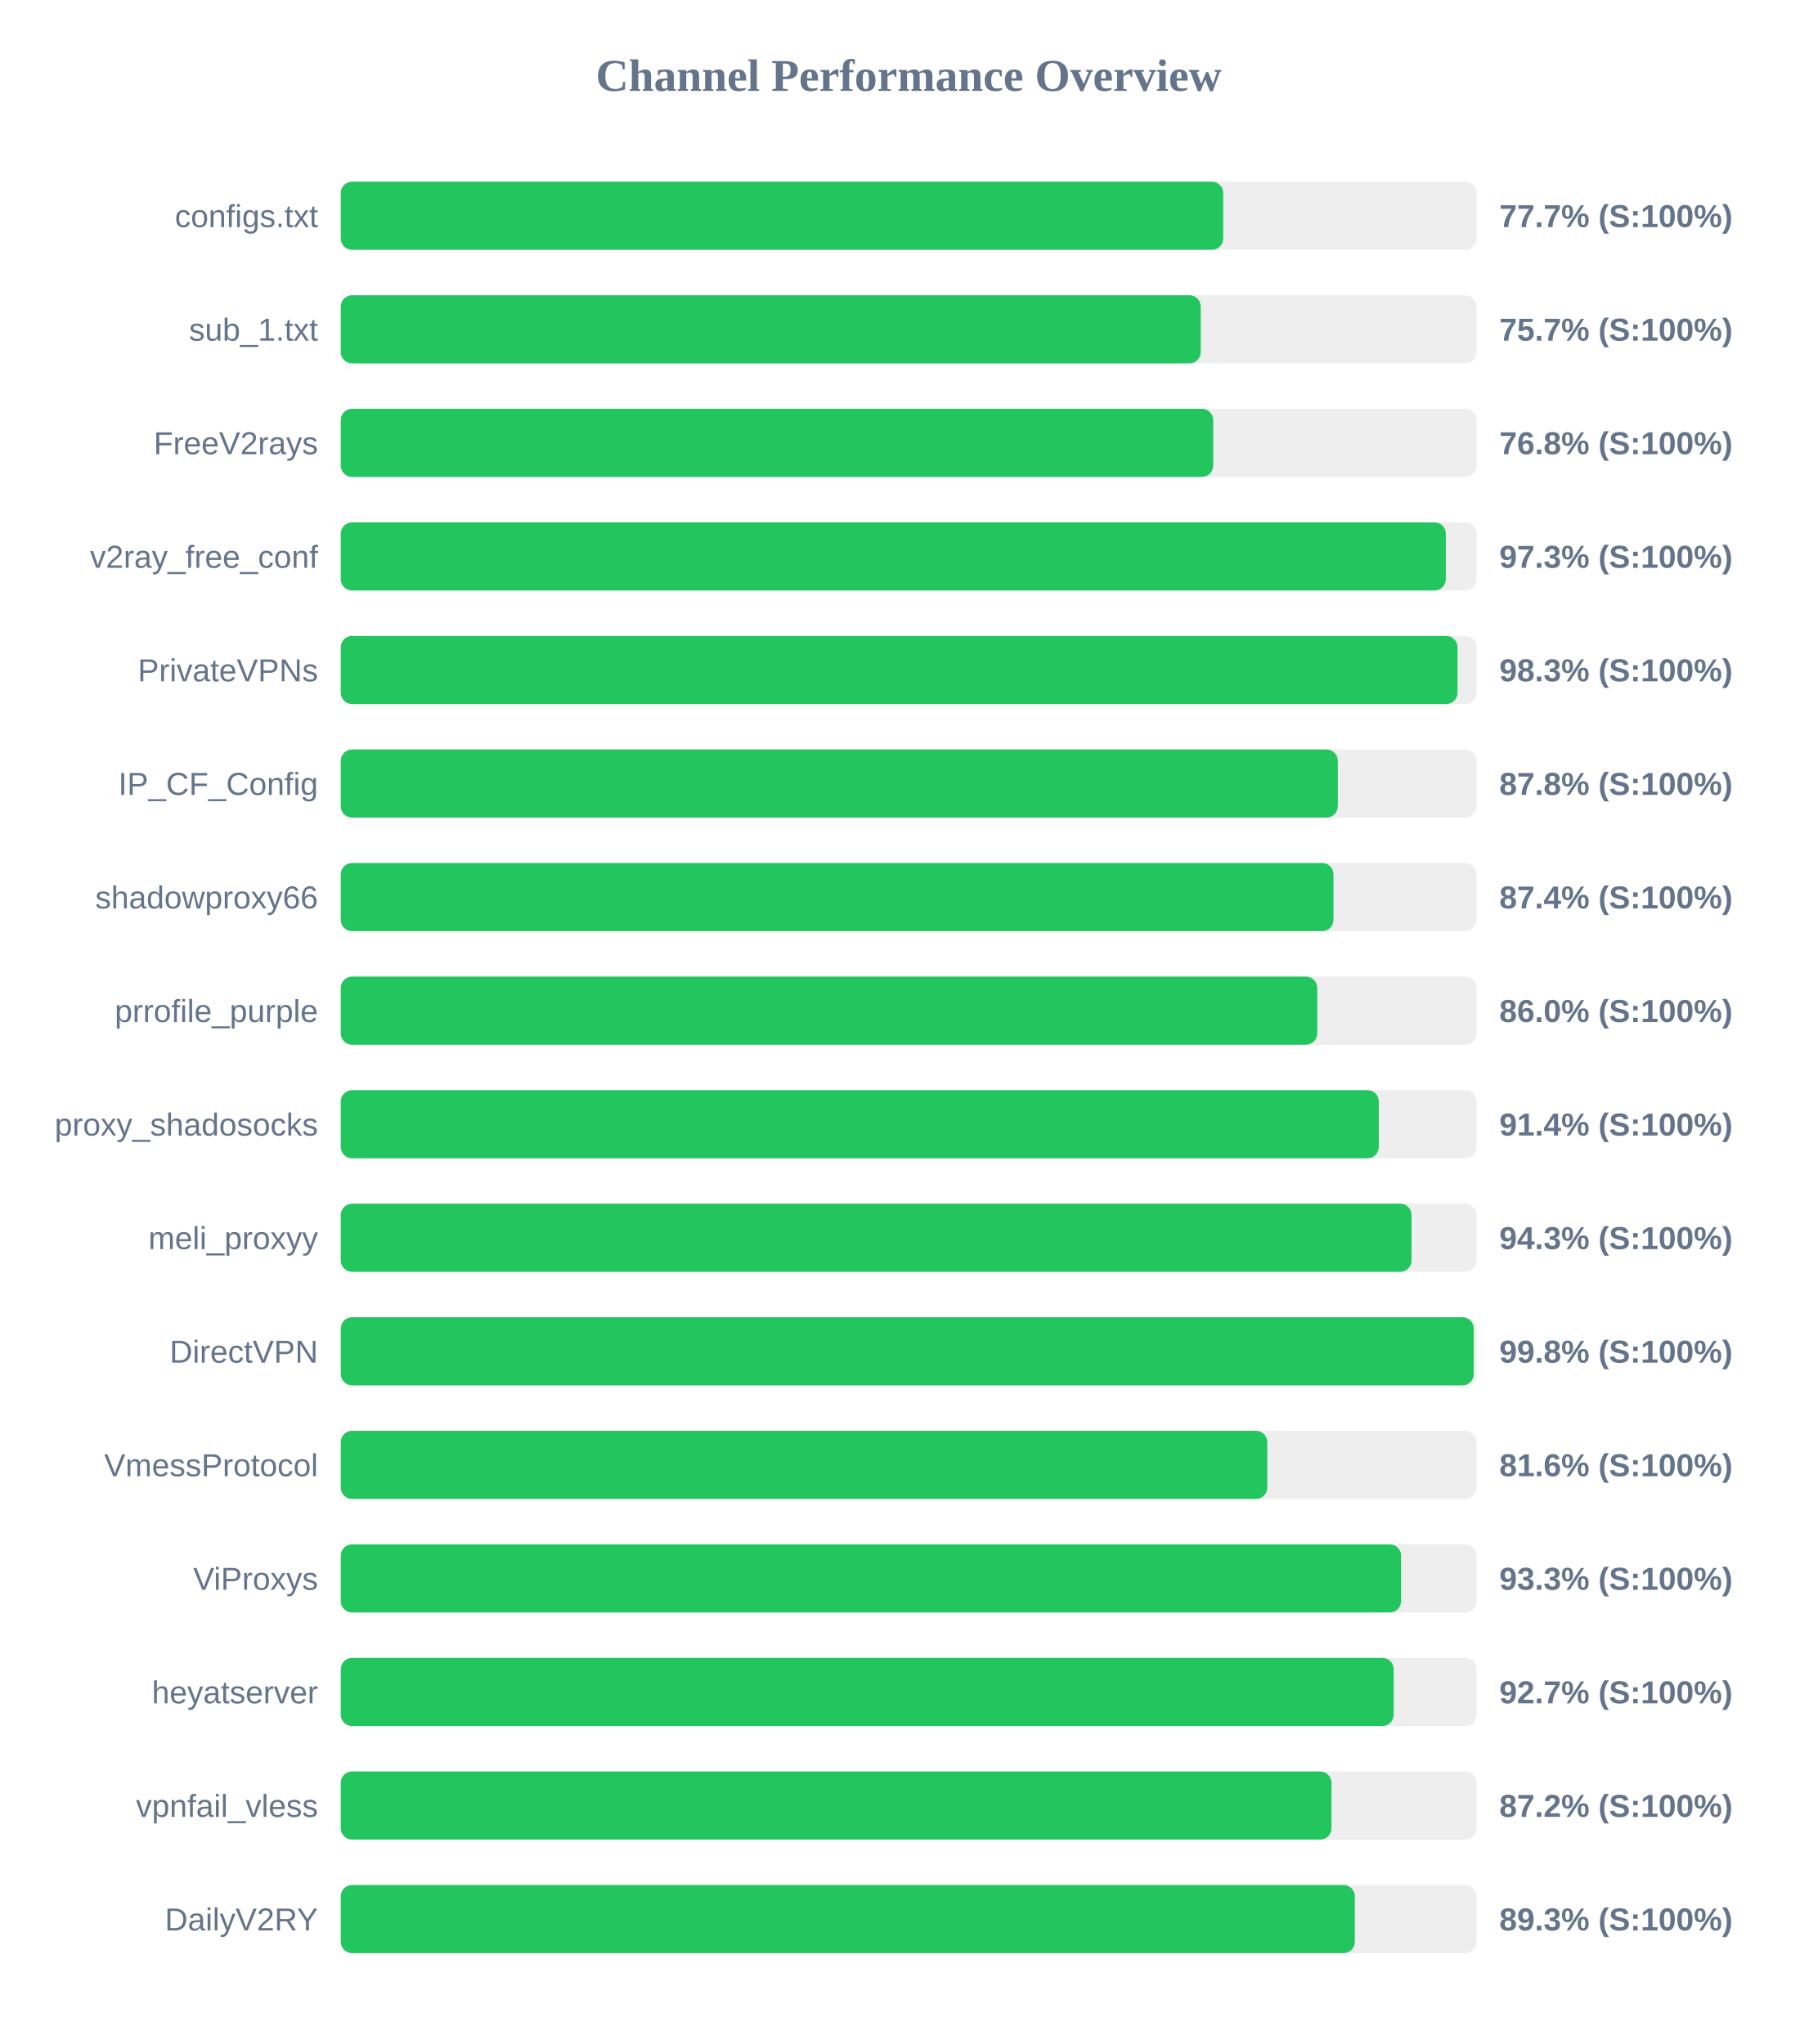
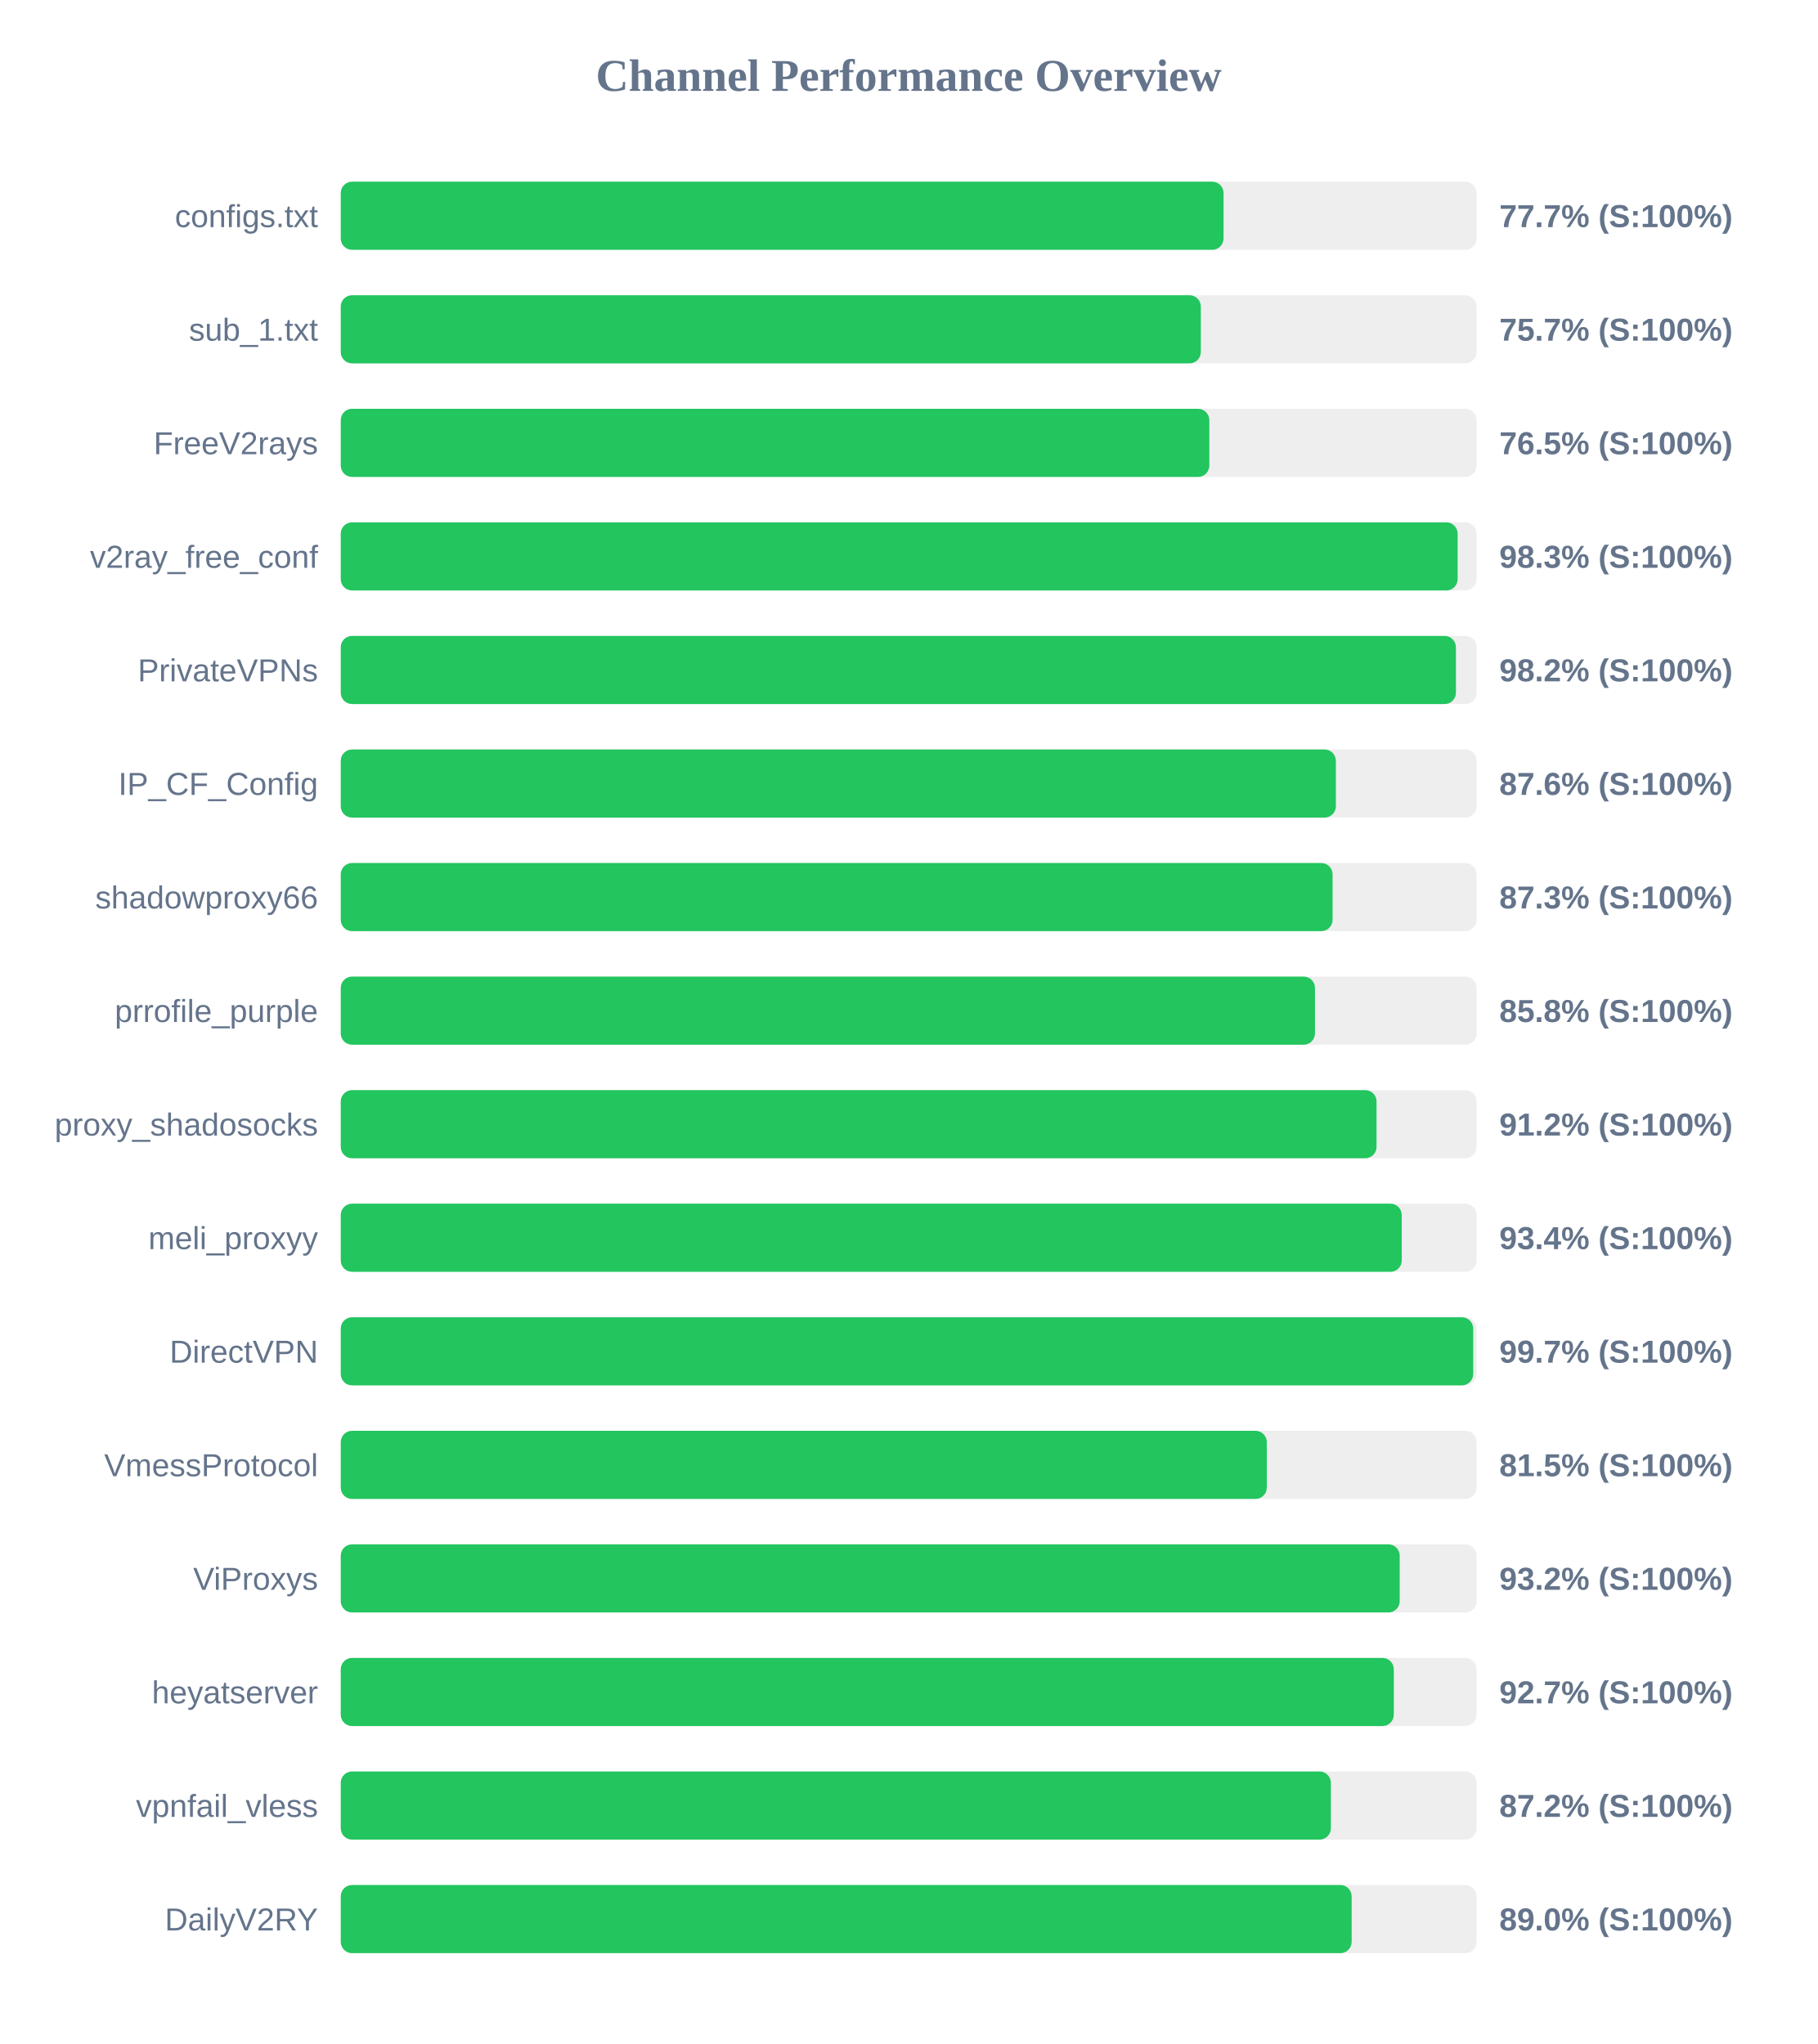
<svg xmlns="http://www.w3.org/2000/svg" width="800" height="900" version="1.1">
  <style>
        .row { font: 14px Arial; fill: #64748b; }
        .score { font: bold 14px Arial; fill: #64748b; }
    </style>
  <text x="400" y="40" text-anchor="middle" font-size="20px" font-weight="bold" fill="#64748b">Channel Performance Overview</text>
  <rect x="150" y="80" width="500" height="30" fill="#eee" rx="5" />
-   <rect x="150" y="80" width="388.45" height="30" fill="#22c55e" rx="5" />
+   <rect x="150" y="80" width="388.6" height="30" fill="#22c55e" rx="5" />
  <text x="140" y="100" text-anchor="end" class="row">configs.txt</text>
  <text x="660" y="100" text-anchor="start" class="score">77.7% (S:100%)</text>
  <rect x="150" y="130" width="500" height="30" fill="#eee" rx="5" />
-   <rect x="150" y="130" width="378.55" height="30" fill="#22c55e" rx="5" />
+   <rect x="150" y="130" width="378.6" height="30" fill="#22c55e" rx="5" />
  <text x="140" y="150" text-anchor="end" class="row">sub_1.txt</text>
  <text x="660" y="150" text-anchor="start" class="score">75.7% (S:100%)</text>
  <rect x="150" y="180" width="500" height="30" fill="#eee" rx="5" />
-   <rect x="150" y="180" width="384.05" height="30" fill="#22c55e" rx="5" />
+   <rect x="150" y="180" width="382.35" height="30" fill="#22c55e" rx="5" />
  <text x="140" y="200" text-anchor="end" class="row">FreeV2rays</text>
-   <text x="660" y="200" text-anchor="start" class="score">76.8% (S:100%)</text>
+   <text x="660" y="200" text-anchor="start" class="score">76.5% (S:100%)</text>
  <rect x="150" y="230" width="500" height="30" fill="#eee" rx="5" />
-   <rect x="150" y="230" width="486.45" height="30" fill="#22c55e" rx="5" />
+   <rect x="150" y="230" width="491.65" height="30" fill="#22c55e" rx="5" />
  <text x="140" y="250" text-anchor="end" class="row">v2ray_free_conf</text>
-   <text x="660" y="250" text-anchor="start" class="score">97.3% (S:100%)</text>
+   <text x="660" y="250" text-anchor="start" class="score">98.3% (S:100%)</text>
  <rect x="150" y="280" width="500" height="30" fill="#eee" rx="5" />
-   <rect x="150" y="280" width="491.6" height="30" fill="#22c55e" rx="5" />
+   <rect x="150" y="280" width="490.9" height="30" fill="#22c55e" rx="5" />
  <text x="140" y="300" text-anchor="end" class="row">PrivateVPNs</text>
-   <text x="660" y="300" text-anchor="start" class="score">98.3% (S:100%)</text>
+   <text x="660" y="300" text-anchor="start" class="score">98.2% (S:100%)</text>
  <rect x="150" y="330" width="500" height="30" fill="#eee" rx="5" />
-   <rect x="150" y="330" width="438.9" height="30" fill="#22c55e" rx="5" />
+   <rect x="150" y="330" width="438.05" height="30" fill="#22c55e" rx="5" />
  <text x="140" y="350" text-anchor="end" class="row">IP_CF_Config</text>
-   <text x="660" y="350" text-anchor="start" class="score">87.8% (S:100%)</text>
+   <text x="660" y="350" text-anchor="start" class="score">87.6% (S:100%)</text>
  <rect x="150" y="380" width="500" height="30" fill="#eee" rx="5" />
-   <rect x="150" y="380" width="437.0" height="30" fill="#22c55e" rx="5" />
+   <rect x="150" y="380" width="436.6" height="30" fill="#22c55e" rx="5" />
  <text x="140" y="400" text-anchor="end" class="row">shadowproxy66</text>
-   <text x="660" y="400" text-anchor="start" class="score">87.4% (S:100%)</text>
+   <text x="660" y="400" text-anchor="start" class="score">87.3% (S:100%)</text>
  <rect x="150" y="430" width="500" height="30" fill="#eee" rx="5" />
-   <rect x="150" y="430" width="429.85" height="30" fill="#22c55e" rx="5" />
+   <rect x="150" y="430" width="428.85" height="30" fill="#22c55e" rx="5" />
  <text x="140" y="450" text-anchor="end" class="row">prrofile_purple</text>
-   <text x="660" y="450" text-anchor="start" class="score">86.0% (S:100%)</text>
+   <text x="660" y="450" text-anchor="start" class="score">85.8% (S:100%)</text>
  <rect x="150" y="480" width="500" height="30" fill="#eee" rx="5" />
-   <rect x="150" y="480" width="456.95" height="30" fill="#22c55e" rx="5" />
+   <rect x="150" y="480" width="455.95" height="30" fill="#22c55e" rx="5" />
  <text x="140" y="500" text-anchor="end" class="row">proxy_shadosocks</text>
-   <text x="660" y="500" text-anchor="start" class="score">91.4% (S:100%)</text>
+   <text x="660" y="500" text-anchor="start" class="score">91.2% (S:100%)</text>
  <rect x="150" y="530" width="500" height="30" fill="#eee" rx="5" />
-   <rect x="150" y="530" width="471.35" height="30" fill="#22c55e" rx="5" />
+   <rect x="150" y="530" width="467.05" height="30" fill="#22c55e" rx="5" />
  <text x="140" y="550" text-anchor="end" class="row">meli_proxyy</text>
-   <text x="660" y="550" text-anchor="start" class="score">94.3% (S:100%)</text>
+   <text x="660" y="550" text-anchor="start" class="score">93.4% (S:100%)</text>
  <rect x="150" y="580" width="500" height="30" fill="#eee" rx="5" />
-   <rect x="150" y="580" width="498.75" height="30" fill="#22c55e" rx="5" />
+   <rect x="150" y="580" width="498.5" height="30" fill="#22c55e" rx="5" />
  <text x="140" y="600" text-anchor="end" class="row">DirectVPN</text>
-   <text x="660" y="600" text-anchor="start" class="score">99.8% (S:100%)</text>
+   <text x="660" y="600" text-anchor="start" class="score">99.7% (S:100%)</text>
  <rect x="150" y="630" width="500" height="30" fill="#eee" rx="5" />
-   <rect x="150" y="630" width="407.85" height="30" fill="#22c55e" rx="5" />
+   <rect x="150" y="630" width="407.65" height="30" fill="#22c55e" rx="5" />
  <text x="140" y="650" text-anchor="end" class="row">VmessProtocol</text>
-   <text x="660" y="650" text-anchor="start" class="score">81.6% (S:100%)</text>
+   <text x="660" y="650" text-anchor="start" class="score">81.5% (S:100%)</text>
  <rect x="150" y="680" width="500" height="30" fill="#eee" rx="5" />
-   <rect x="150" y="680" width="466.75" height="30" fill="#22c55e" rx="5" />
+   <rect x="150" y="680" width="466.15" height="30" fill="#22c55e" rx="5" />
  <text x="140" y="700" text-anchor="end" class="row">ViProxys</text>
-   <text x="660" y="700" text-anchor="start" class="score">93.3% (S:100%)</text>
+   <text x="660" y="700" text-anchor="start" class="score">93.2% (S:100%)</text>
  <rect x="150" y="730" width="500" height="30" fill="#eee" rx="5" />
-   <rect x="150" y="730" width="463.5" height="30" fill="#22c55e" rx="5" />
+   <rect x="150" y="730" width="463.55" height="30" fill="#22c55e" rx="5" />
  <text x="140" y="750" text-anchor="end" class="row">heyatserver</text>
  <text x="660" y="750" text-anchor="start" class="score">92.7% (S:100%)</text>
  <rect x="150" y="780" width="500" height="30" fill="#eee" rx="5" />
-   <rect x="150" y="780" width="436.1" height="30" fill="#22c55e" rx="5" />
+   <rect x="150" y="780" width="435.85" height="30" fill="#22c55e" rx="5" />
  <text x="140" y="800" text-anchor="end" class="row">vpnfail_vless</text>
  <text x="660" y="800" text-anchor="start" class="score">87.2% (S:100%)</text>
  <rect x="150" y="830" width="500" height="30" fill="#eee" rx="5" />
-   <rect x="150" y="830" width="446.4" height="30" fill="#22c55e" rx="5" />
+   <rect x="150" y="830" width="445.0" height="30" fill="#22c55e" rx="5" />
  <text x="140" y="850" text-anchor="end" class="row">DailyV2RY</text>
-   <text x="660" y="850" text-anchor="start" class="score">89.3% (S:100%)</text>
+   <text x="660" y="850" text-anchor="start" class="score">89.0% (S:100%)</text>
</svg>
